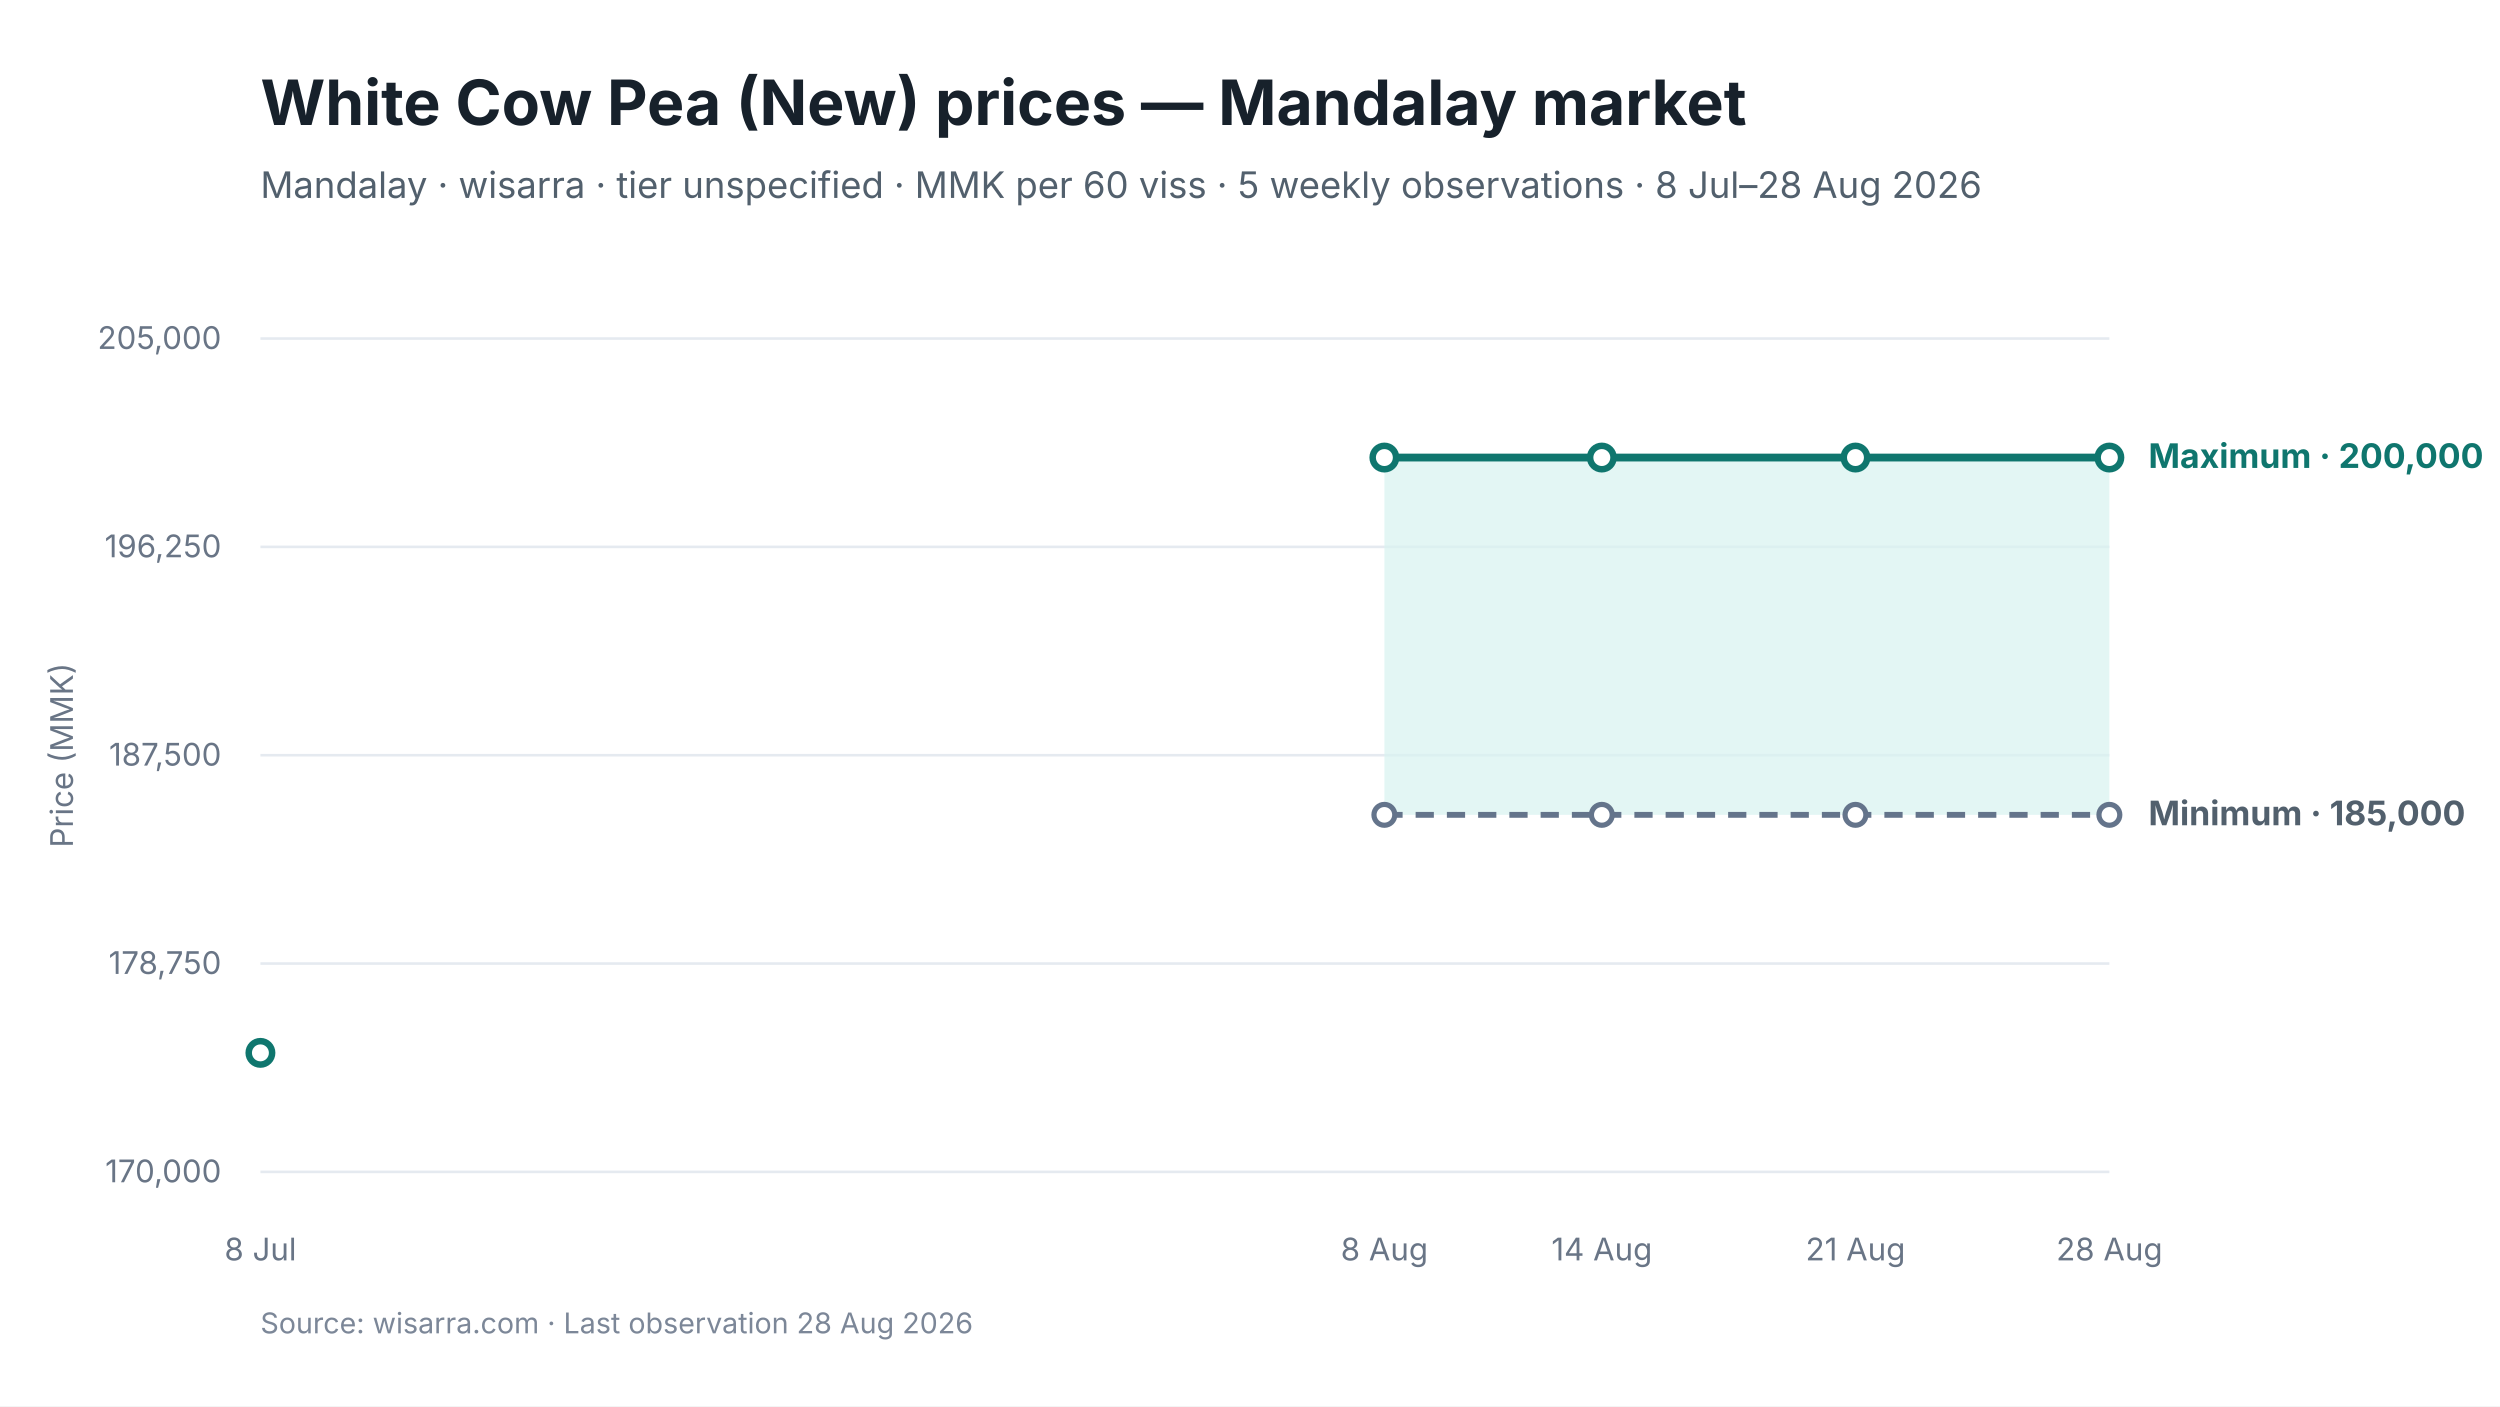
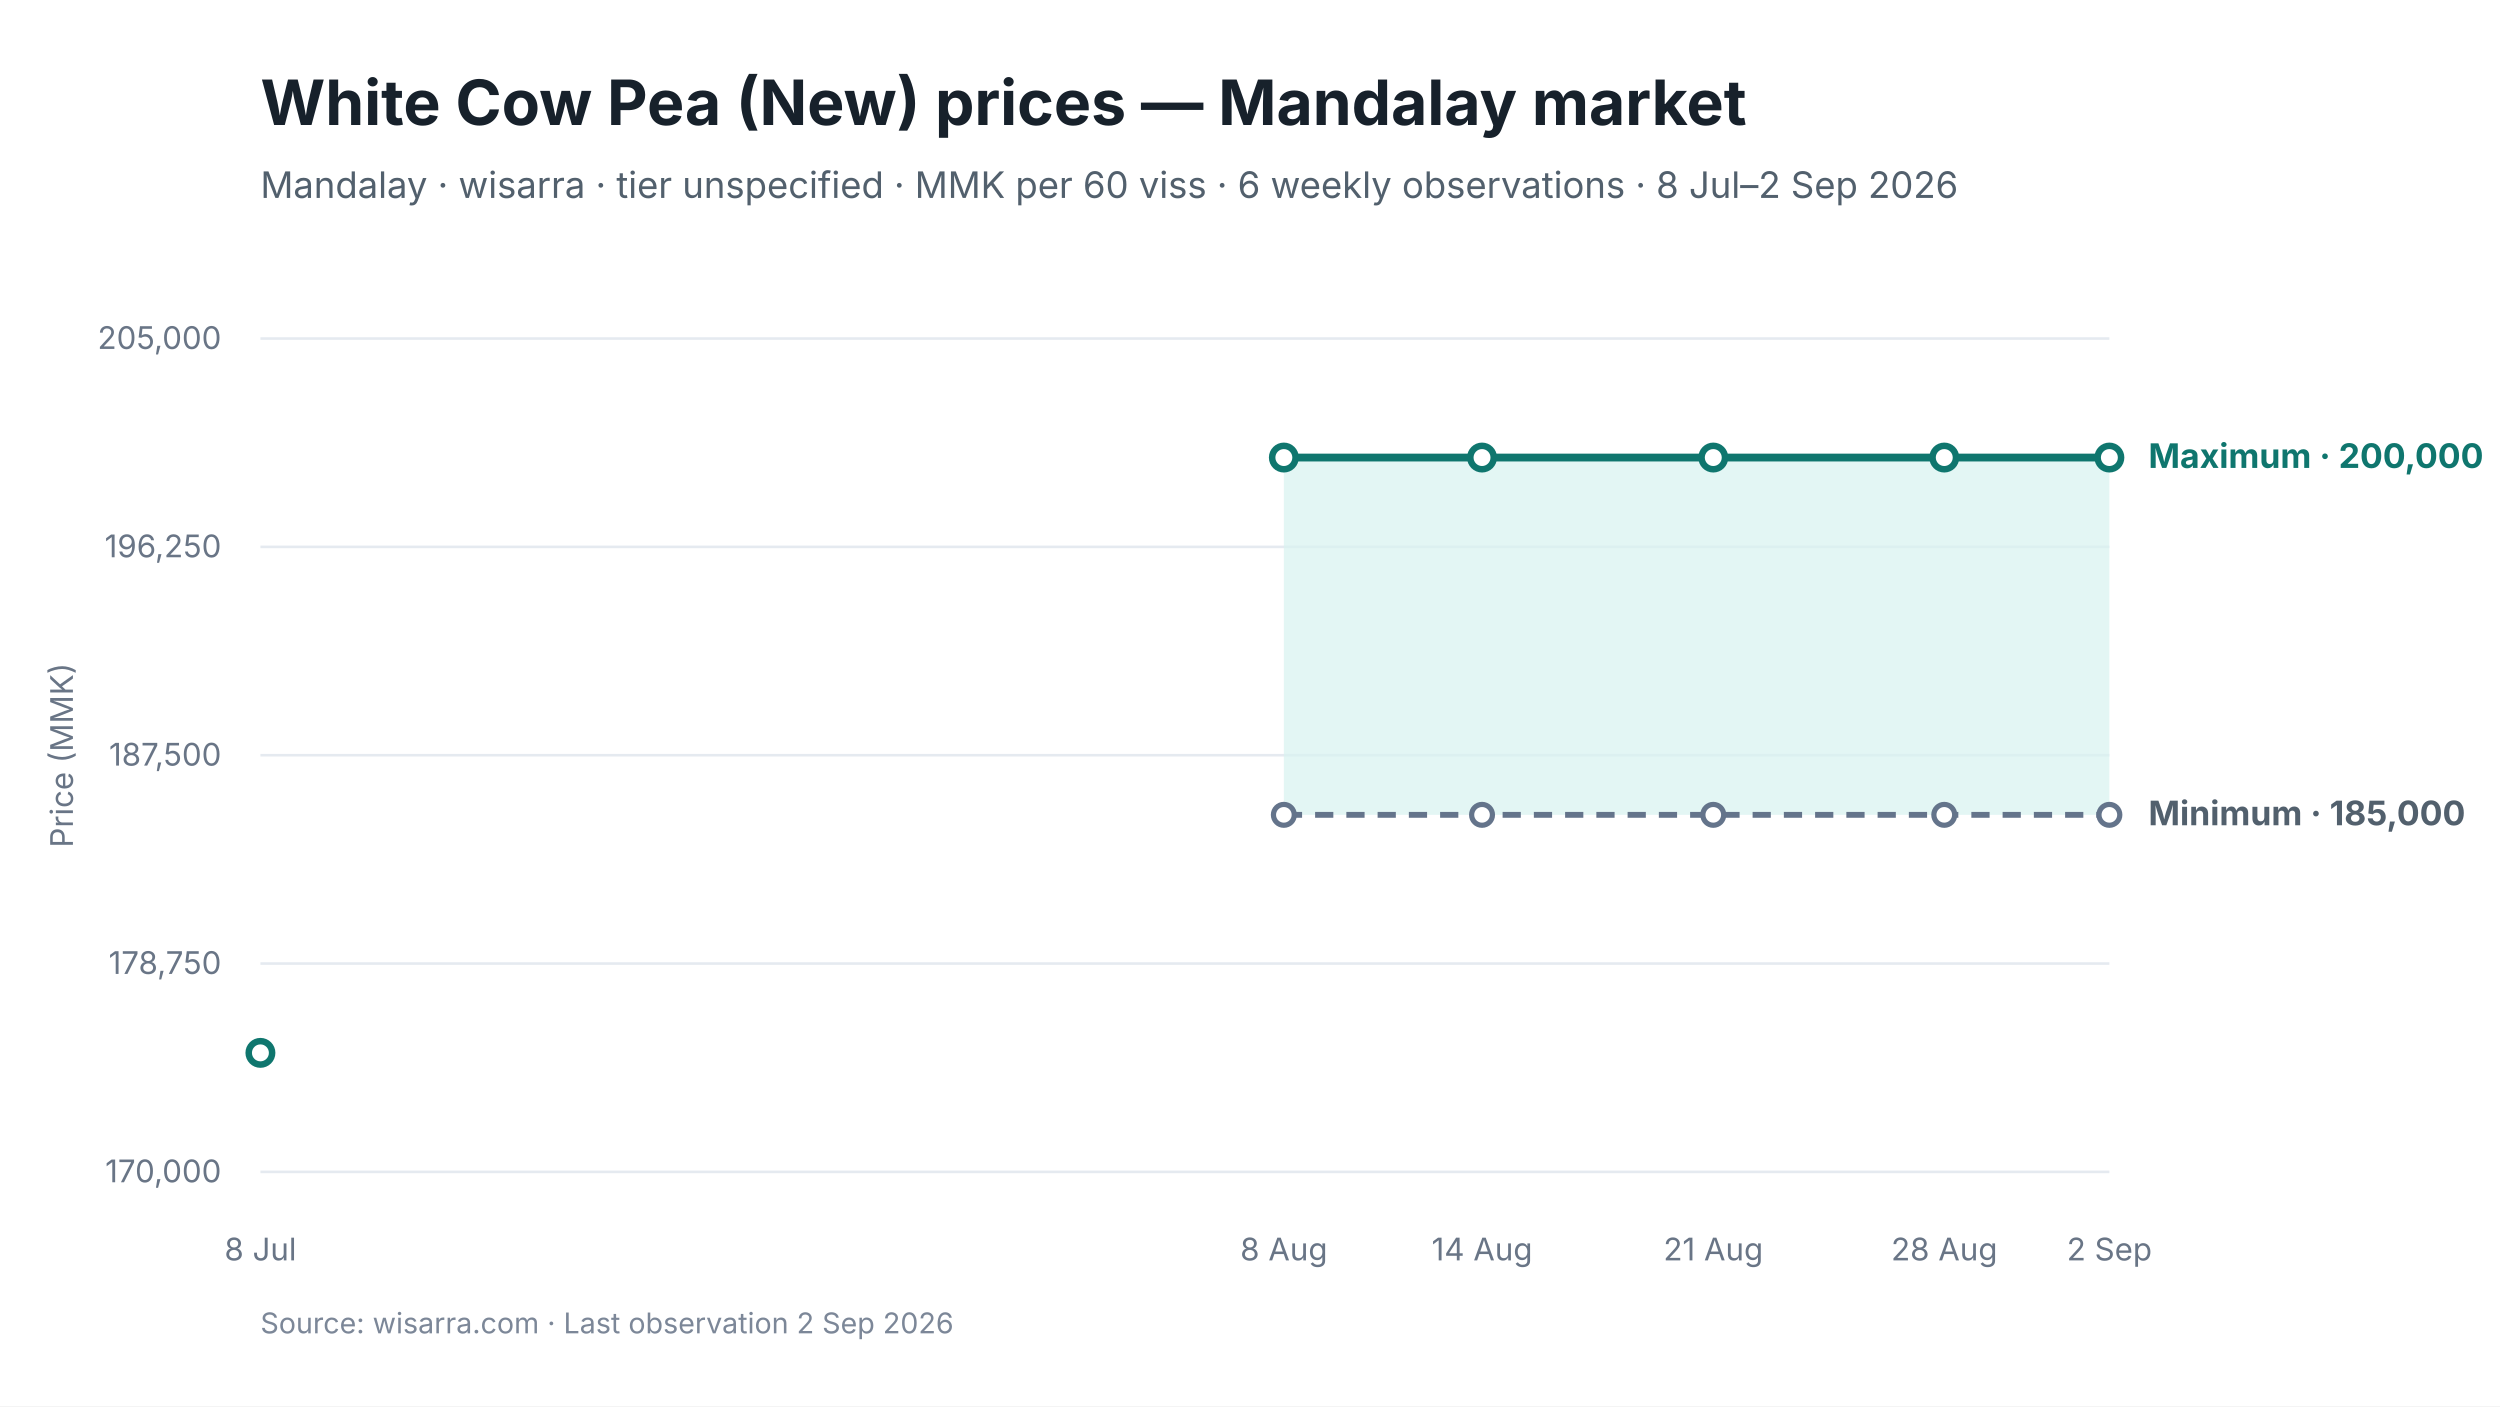
<svg xmlns="http://www.w3.org/2000/svg" viewBox="0 0 960 540" width="960" height="540" role="img" aria-labelledby="chart-title chart-desc">
  <style>
text { font-family: Inter, -apple-system, BlinkMacSystemFont, "Segoe UI", sans-serif; fill: #17212B; }
.chart-title { font-size: 24px; font-weight: 650; }
.subtitle { font-size: 14px; fill: #52606D; }
.axis { font-size: 12px; fill: #697586; }
.grid { stroke: #E5EAF0; stroke-width: 1; }
.range { fill: #D9F3F0; fill-opacity: 0.72; }
.maximum { stroke: #0F766E; stroke-width: 3; fill: none; }
.minimum { stroke: #64748B; stroke-width: 2.25; stroke-dasharray: 7 5; fill: none; }
.modal { stroke: #2563EB; stroke-width: 3; fill: none; }
.point-max { fill: #FFFFFF; stroke: #0F766E; stroke-width: 2.5; }
.point-min { fill: #FFFFFF; stroke: #64748B; stroke-width: 2; }
.point-modal { fill: #FFFFFF; stroke: #2563EB; stroke-width: 2.5; }
.direct-label { font-size: 13px; font-weight: 650; }
.maximum-label { fill: #0F766E; }
.minimum-label { fill: #52606D; }
.combined-label { fill: #334155; }
.modal-label { fill: #1D4ED8; }
.source { font-size: 11px; fill: #7C8798; }
</style>
  <rect width="960" height="540" fill="#FFFFFF" />
  <text id="chart-title" x="100" y="48" class="chart-title">White Cow Pea (New) prices — Mandalay market</text>
-   <text x="100" y="76" class="subtitle">Mandalay · wisarra · tier unspecified · MMK per 60 viss · 5 weekly observations · 8 Jul–28 Aug 2026</text>
+   <text x="100" y="76" class="subtitle">Mandalay · wisarra · tier unspecified · MMK per 60 viss · 6 weekly observations · 8 Jul–2 Sep 2026</text>
  <line x1="100" y1="130.0" x2="810" y2="130.0" class="grid" />
  <text x="85" y="134.0" text-anchor="end" class="axis">205,000</text>
  <line x1="100" y1="210.0" x2="810" y2="210.0" class="grid" />
  <text x="85" y="214.0" text-anchor="end" class="axis">196,250</text>
  <line x1="100" y1="290.0" x2="810" y2="290.0" class="grid" />
  <text x="85" y="294.0" text-anchor="end" class="axis">187,500</text>
  <line x1="100" y1="370.0" x2="810" y2="370.0" class="grid" />
  <text x="85" y="374.0" text-anchor="end" class="axis">178,750</text>
  <line x1="100" y1="450.0" x2="810" y2="450.0" class="grid" />
  <text x="85" y="454.0" text-anchor="end" class="axis">170,000</text>
-   <polygon points="531.6,312.9 615.1,312.9 712.5,312.9 810.0,312.9 810.0,175.7 712.5,175.7 615.1,175.7 531.6,175.7" class="range" />
-   <path d="M 531.6 312.9 L 615.1 312.9 L 712.5 312.9 L 810.0 312.9" class="minimum" />
-   <path d="M 531.6 175.7 L 615.1 175.7 L 712.5 175.7 L 810.0 175.7" class="maximum" />
-   <circle cx="531.6" cy="312.9" r="4" class="point-min" />
-   <circle cx="615.1" cy="312.9" r="4" class="point-min" />
-   <circle cx="712.5" cy="312.9" r="4" class="point-min" />
+   <polygon points="493.0,312.9 569.1,312.9 657.9,312.9 746.6,312.9 810.0,312.9 810.0,175.7 746.6,175.7 657.9,175.7 569.1,175.7 493.0,175.7" class="range" />
+   <path d="M 493.0 312.9 L 569.1 312.9 L 657.9 312.9 L 746.6 312.9 L 810.0 312.9" class="minimum" />
+   <path d="M 493.0 175.7 L 569.1 175.7 L 657.9 175.7 L 746.6 175.7 L 810.0 175.7" class="maximum" />
+   <circle cx="493.0" cy="312.9" r="4" class="point-min" />
+   <circle cx="569.1" cy="312.9" r="4" class="point-min" />
+   <circle cx="657.9" cy="312.9" r="4" class="point-min" />
+   <circle cx="746.6" cy="312.9" r="4" class="point-min" />
  <circle cx="810.0" cy="312.9" r="4" class="point-min" />
  <circle cx="100.0" cy="404.3" r="4.5" class="point-max" />
-   <circle cx="531.6" cy="175.7" r="4.5" class="point-max" />
-   <circle cx="615.1" cy="175.7" r="4.5" class="point-max" />
-   <circle cx="712.5" cy="175.7" r="4.5" class="point-max" />
+   <circle cx="493.0" cy="175.7" r="4.5" class="point-max" />
+   <circle cx="569.1" cy="175.7" r="4.5" class="point-max" />
+   <circle cx="657.9" cy="175.7" r="4.5" class="point-max" />
+   <circle cx="746.6" cy="175.7" r="4.5" class="point-max" />
  <circle cx="810.0" cy="175.7" r="4.5" class="point-max" />
  <text x="100.0" y="484" text-anchor="middle" class="axis">8 Jul</text>
-   <text x="531.6" y="484" text-anchor="middle" class="axis">8 Aug</text>
-   <text x="615.1" y="484" text-anchor="middle" class="axis">14 Aug</text>
-   <text x="712.5" y="484" text-anchor="middle" class="axis">21 Aug</text>
-   <text x="810.0" y="484" text-anchor="middle" class="axis">28 Aug</text>
+   <text x="493.0" y="484" text-anchor="middle" class="axis">8 Aug</text>
+   <text x="569.1" y="484" text-anchor="middle" class="axis">14 Aug</text>
+   <text x="657.9" y="484" text-anchor="middle" class="axis">21 Aug</text>
+   <text x="746.6" y="484" text-anchor="middle" class="axis">28 Aug</text>
+   <text x="810.0" y="484" text-anchor="middle" class="axis">2 Sep</text>
  <text x="825.0" y="179.7" class="direct-label maximum-label">Maximum · 200,000</text>
  <text x="825.0" y="316.9" class="direct-label minimum-label">Minimum · 185,000</text>
  <text x="28" y="290.0" text-anchor="middle" class="axis" transform="rotate(-90 28 290.0)">Price (MMK)</text>
-   <text x="100" y="512" class="source">Source: wisarra.com · Last observation 28 Aug 2026</text>
+   <text x="100" y="512" class="source">Source: wisarra.com · Last observation 2 Sep 2026</text>
</svg>
